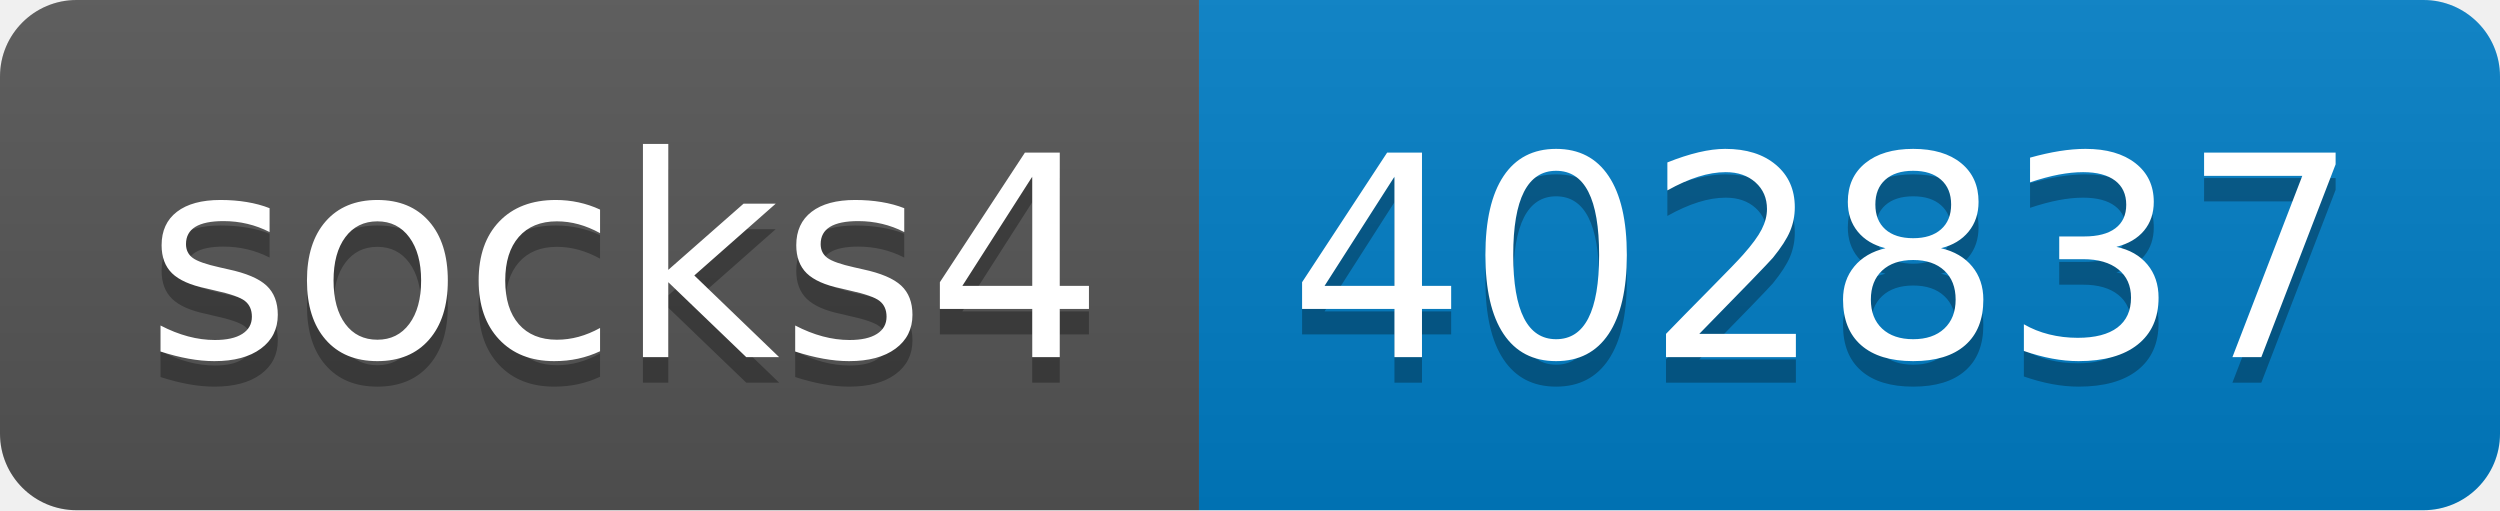
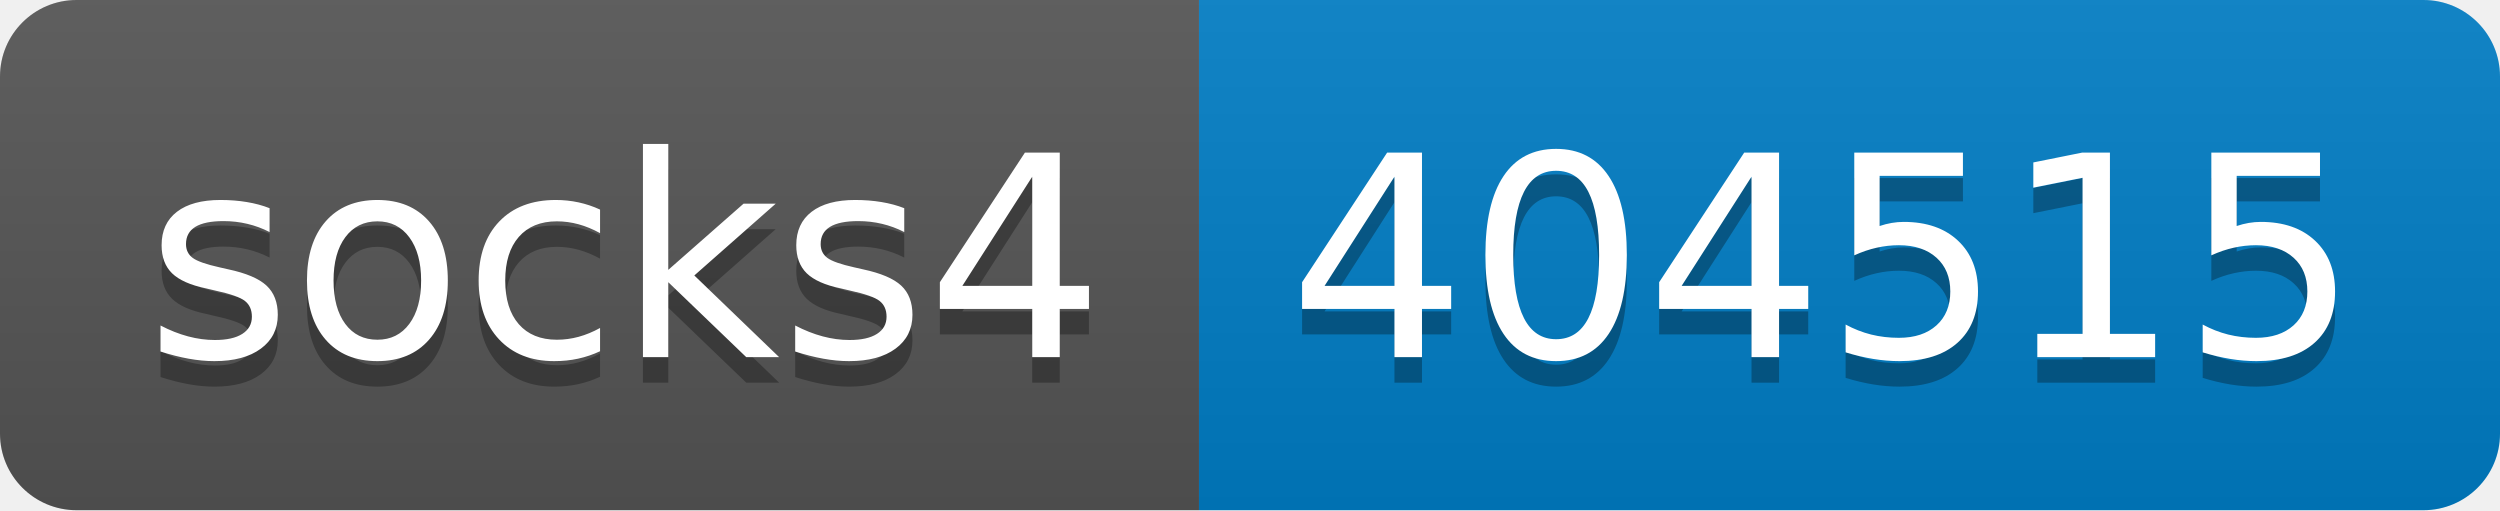
- <svg xmlns="http://www.w3.org/2000/svg" width="98" height="20" role="img" aria-label="socks4: 402837">
+ <svg xmlns="http://www.w3.org/2000/svg" width="98" height="20" role="img" aria-label="socks4: 404515">
  <linearGradient id="s" x2="0" y2="100%">
    <stop offset="0" stop-color="#bbb" stop-opacity=".1" />
    <stop offset="1" stop-opacity=".1" />
  </linearGradient>
  <clipPath id="r">
    <rect width="98" height="20" rx="3" fill="#fff" />
  </clipPath>
  <g clip-path="url(#r)">
    <rect width="47" height="20" fill="#555" />
    <rect x="47" width="51" height="20" fill="#007ec6" />
    <rect width="98" height="20" fill="url(#s)" />
  </g>
  <g fill="#fff" text-anchor="middle" font-family="Verdana,Geneva,DejaVu Sans,sans-serif" text-rendering="geometricPrecision" font-size="110">
    <text aria-hidden="true" x="245" y="150" fill="#010101" fill-opacity=".3" transform="scale(.1)" textLength="370">socks4</text>
    <text x="245" y="140" transform="scale(.1)" fill="#fff" textLength="370">socks4</text>
-     <text aria-hidden="true" x="715" y="150" fill="#010101" fill-opacity=".3" transform="scale(.1)" textLength="410">402837</text>
-     <text x="715" y="140" transform="scale(.1)" fill="#fff" textLength="410">402837</text>
+     <text aria-hidden="true" x="715" y="150" fill="#010101" fill-opacity=".3" transform="scale(.1)" textLength="410">404515</text>
+     <text x="715" y="140" transform="scale(.1)" fill="#fff" textLength="410">404515</text>
  </g>
</svg>
